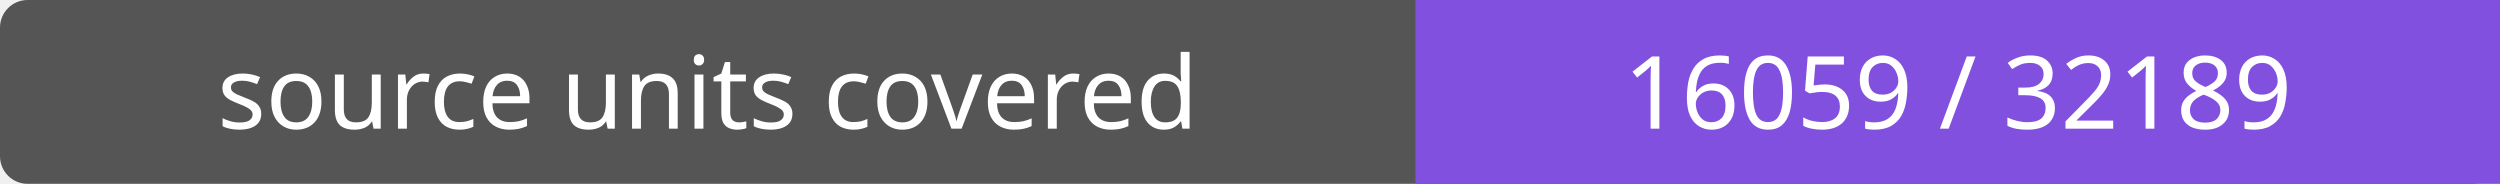
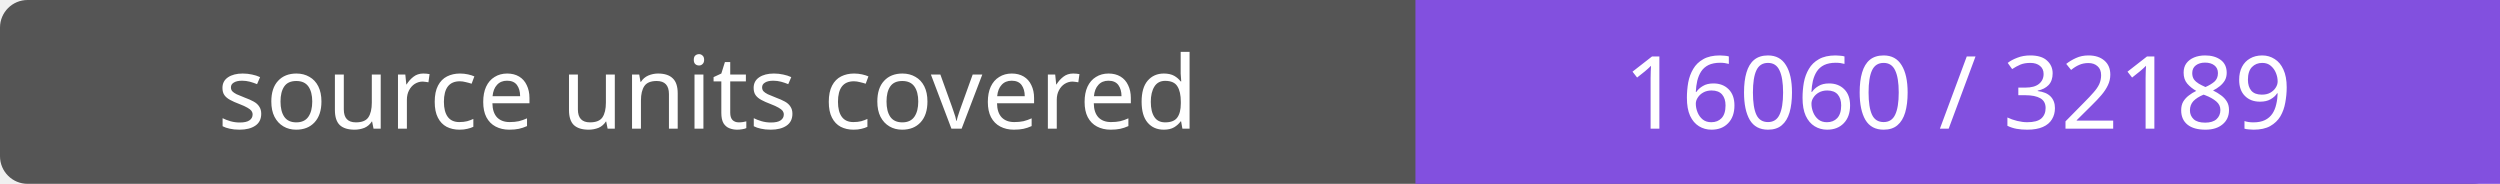
- <svg xmlns="http://www.w3.org/2000/svg" width="272" height="20" role="img" aria-label="source units covered: 16059 / 32189">
+ <svg xmlns="http://www.w3.org/2000/svg" width="272" height="20" role="img" aria-label="source units covered: 16060 / 32189">
  <rect width="272" height="20" rx="3" fill="#555" />
  <path fill="#8250df" d="M154 0h118v20H154z" />
  <g fill="#fff" text-anchor="middle" font-family="Verdana,sans-serif" font-size="11">
    <text x="77.0" y="14">source units covered</text>
-     <text x="213.0" y="14">16059 / 32189</text>
+     <text x="213.0" y="14">16060 / 32189</text>
  </g>
</svg>
